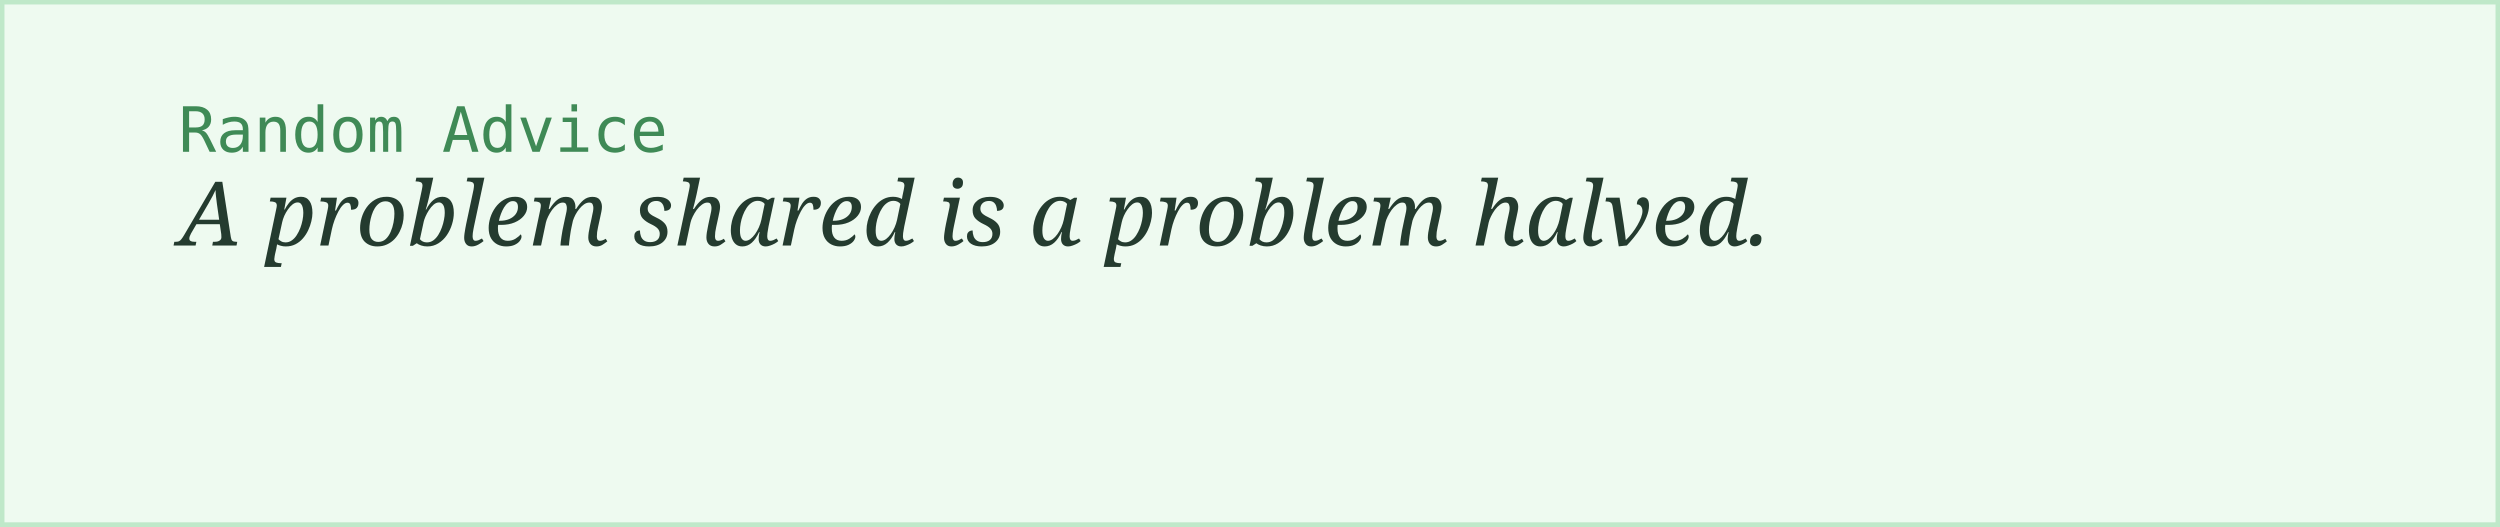
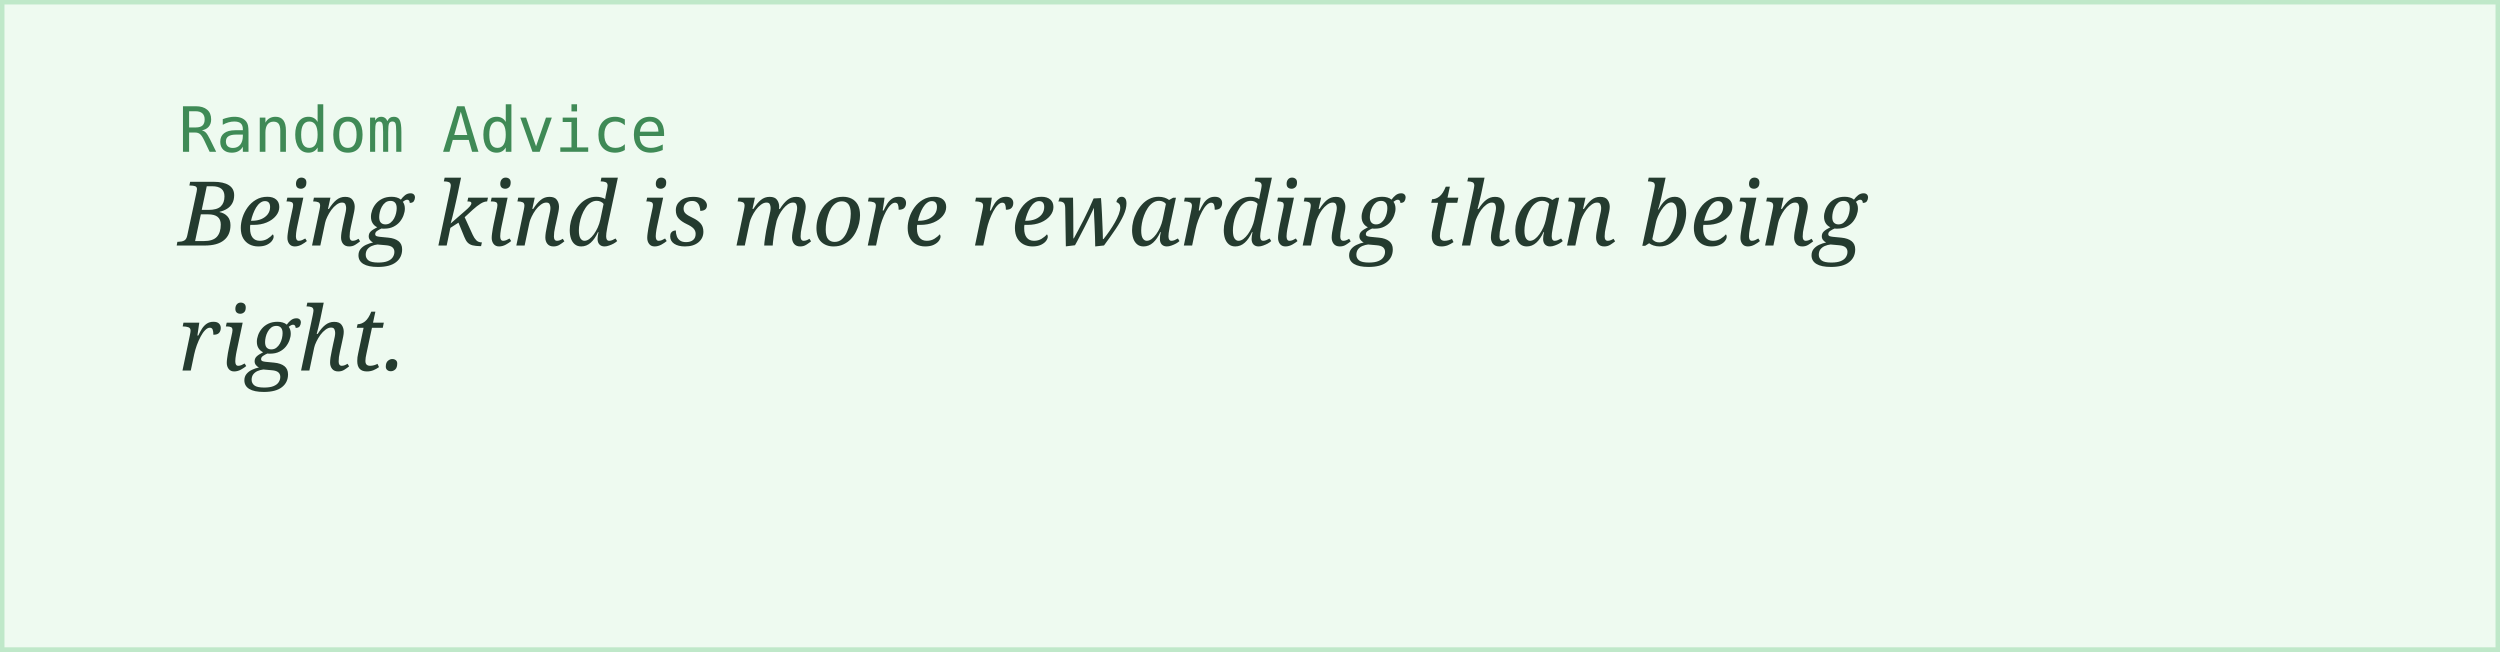
- <svg xmlns="http://www.w3.org/2000/svg" width="560" height="118">
+ <svg xmlns="http://www.w3.org/2000/svg" width="560" height="146">
  <rect width="100%" height="100%" fill="#eefaf0" stroke="#bfe8c9" stroke-width="2" />
  <text x="40" y="34" font-family="monospace" font-size="14" fill="#3f8a56">Random Advice</text>
-   <text x="40" y="55" font-family="Georgia, serif" font-style="italic" font-size="20" fill="#243b2f">A problem shared is a problem halved.</text>
+   <text x="40" y="55" font-family="Georgia, serif" font-style="italic" font-size="20" fill="#243b2f">Being kind is more rewarding than being</text>
+   <text x="40" y="83" font-family="Georgia, serif" font-style="italic" font-size="20" fill="#243b2f">right.</text>
</svg>
